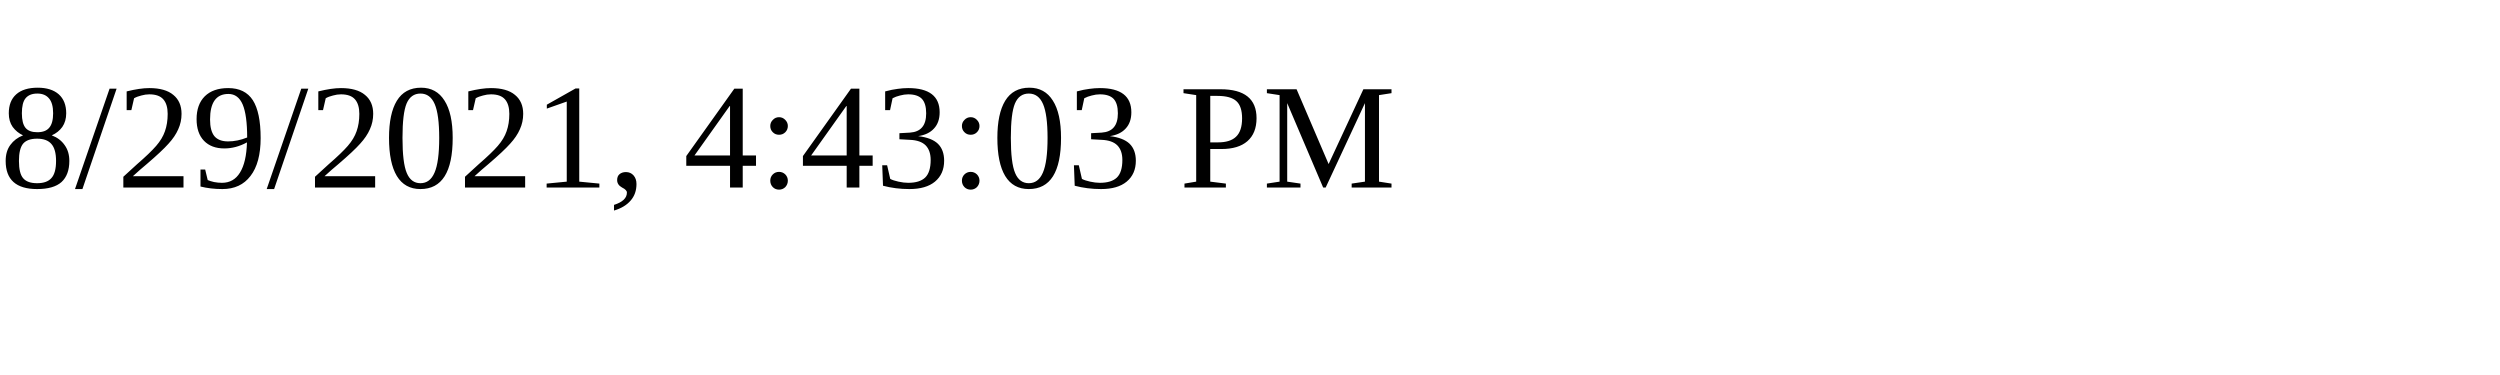
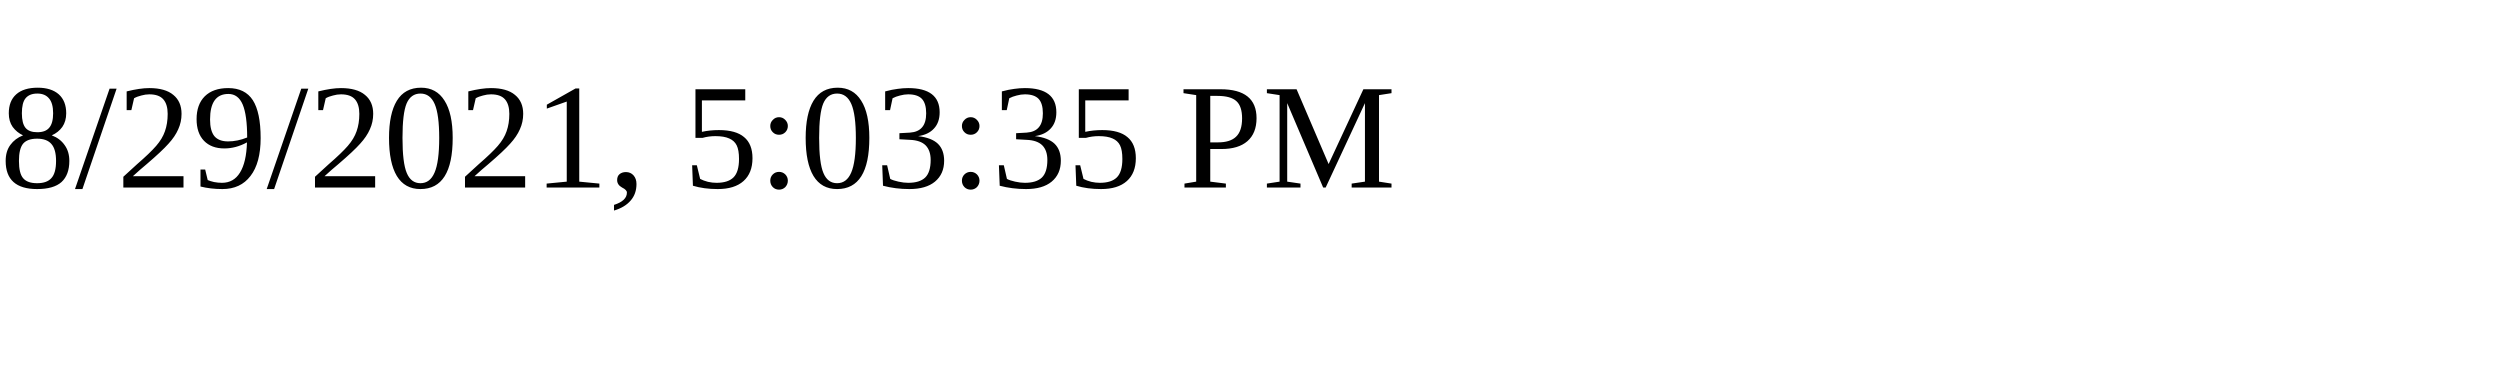
<svg xmlns="http://www.w3.org/2000/svg" height="30" width="200">
-   <text x="0" y="15">8/29/2021, 4:43:03 PM</text>
+   <text x="0" y="15">8/29/2021, 5:03:35 PM</text>
</svg>
